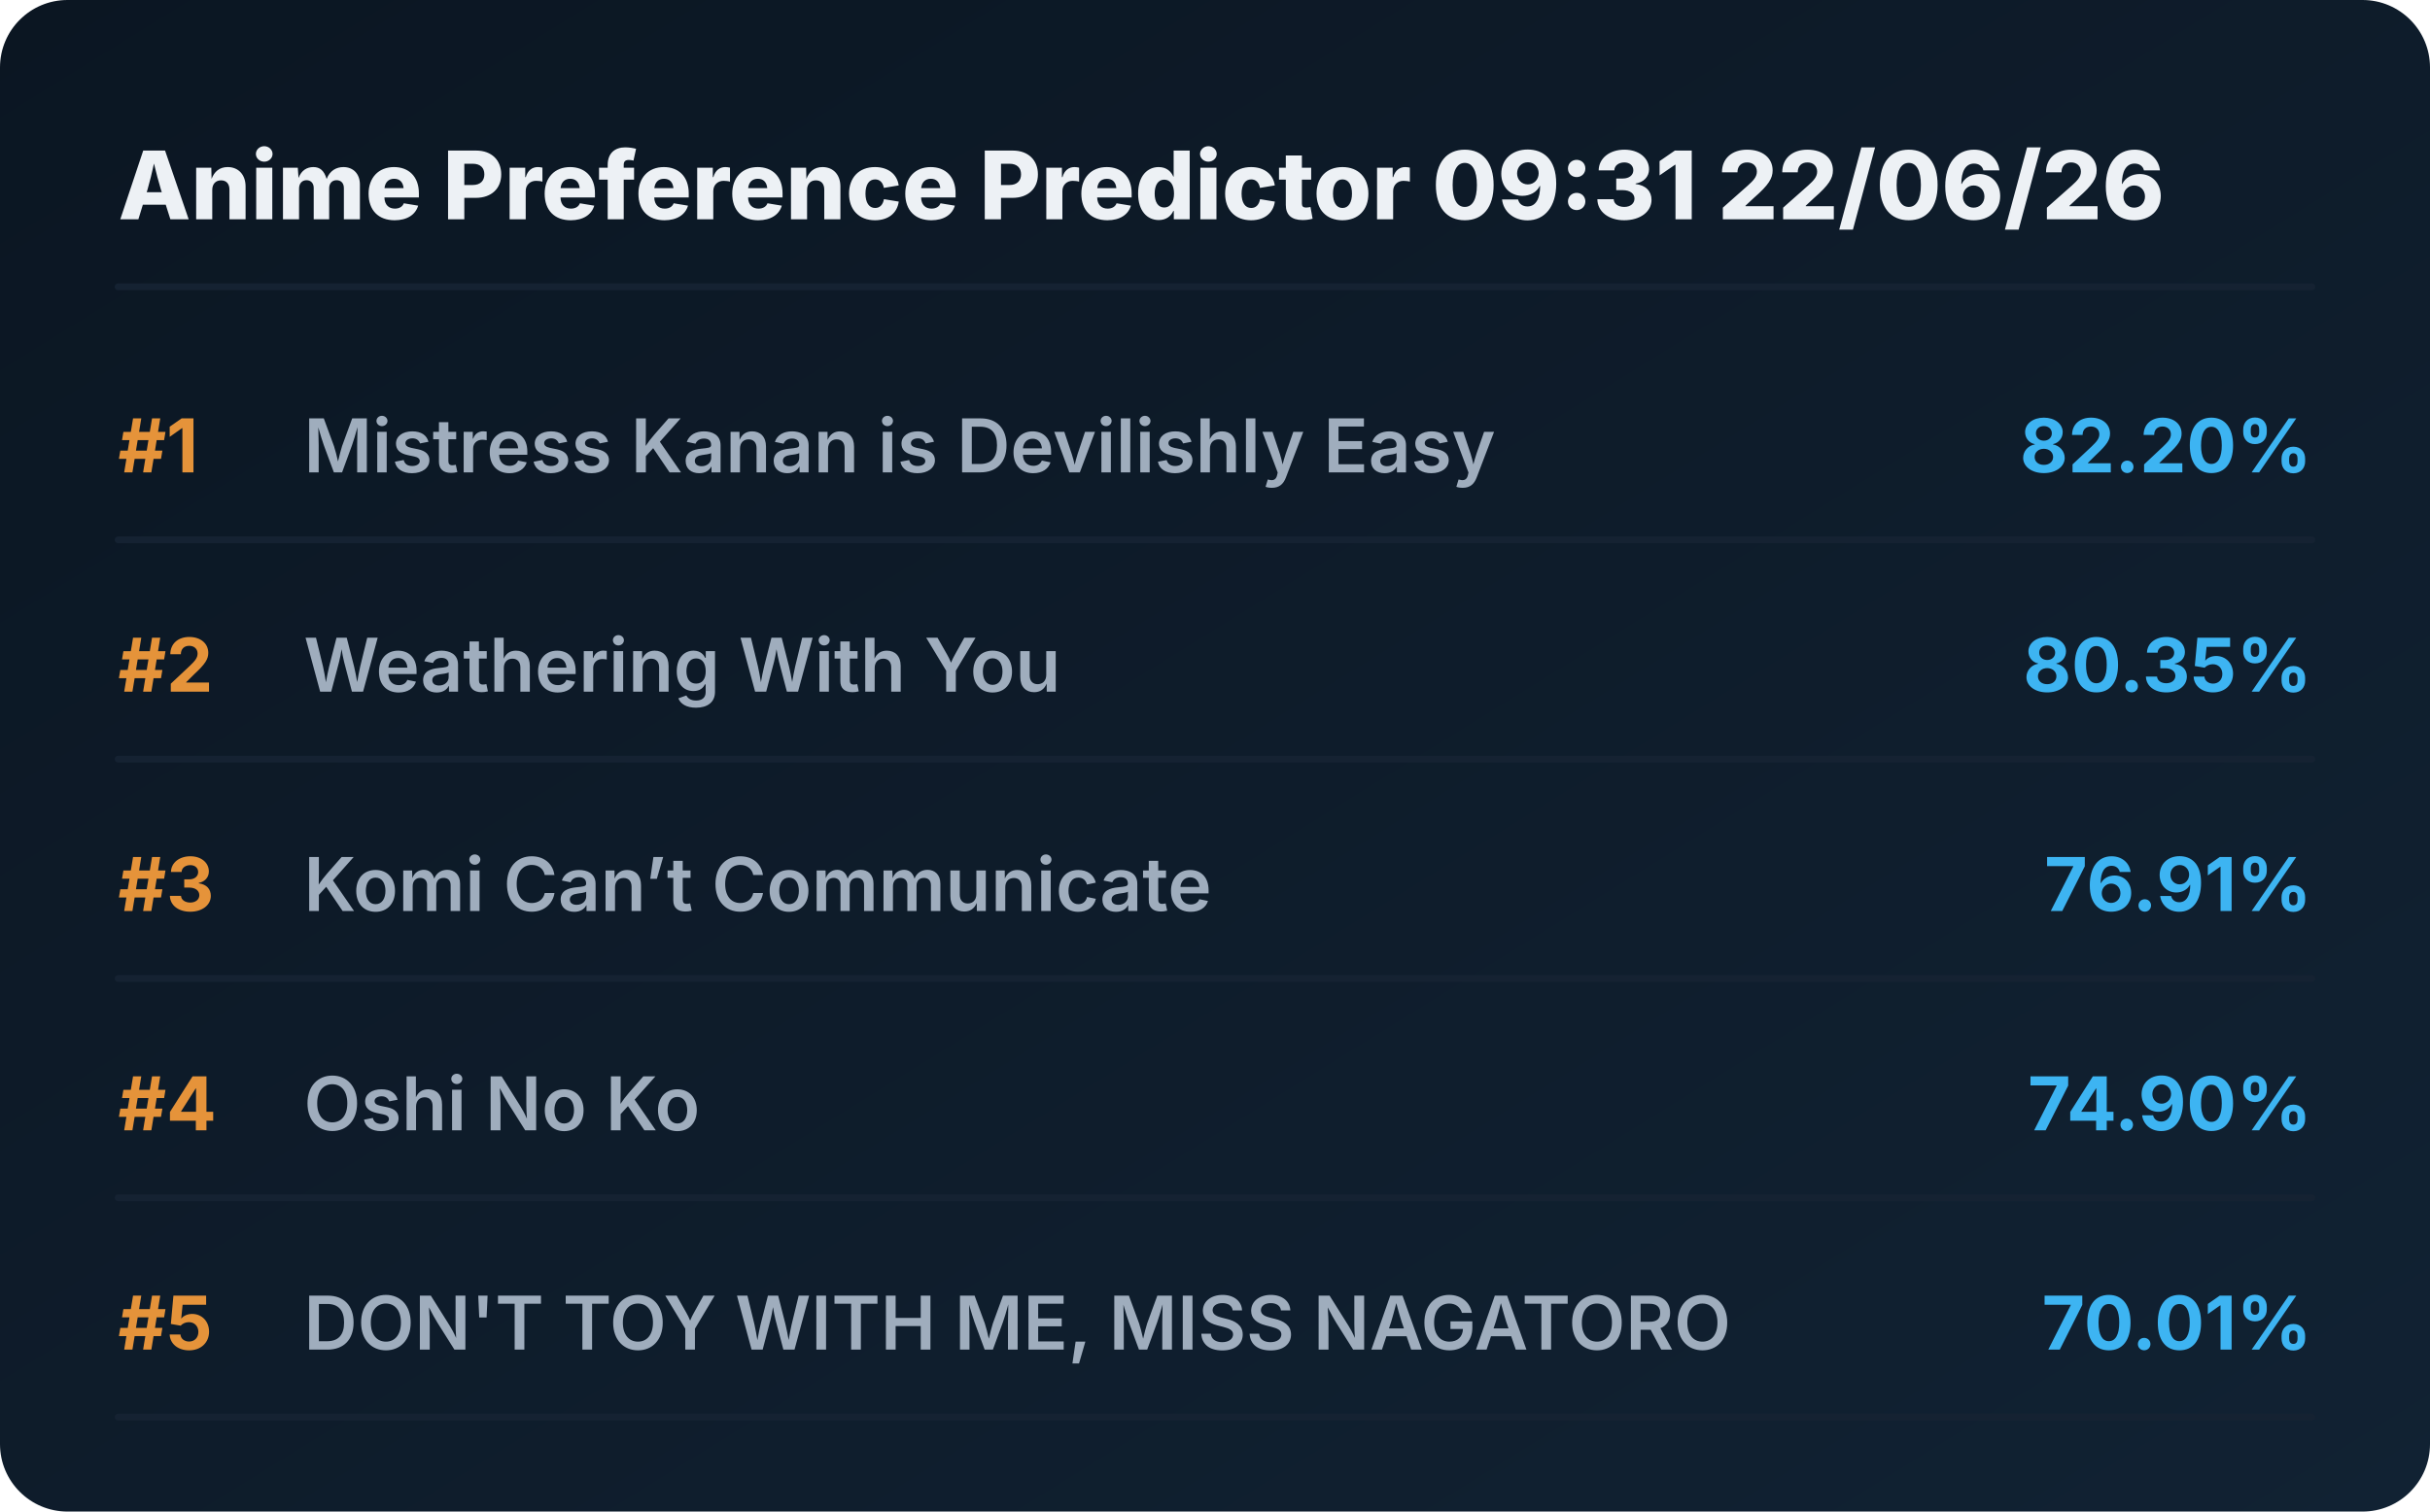
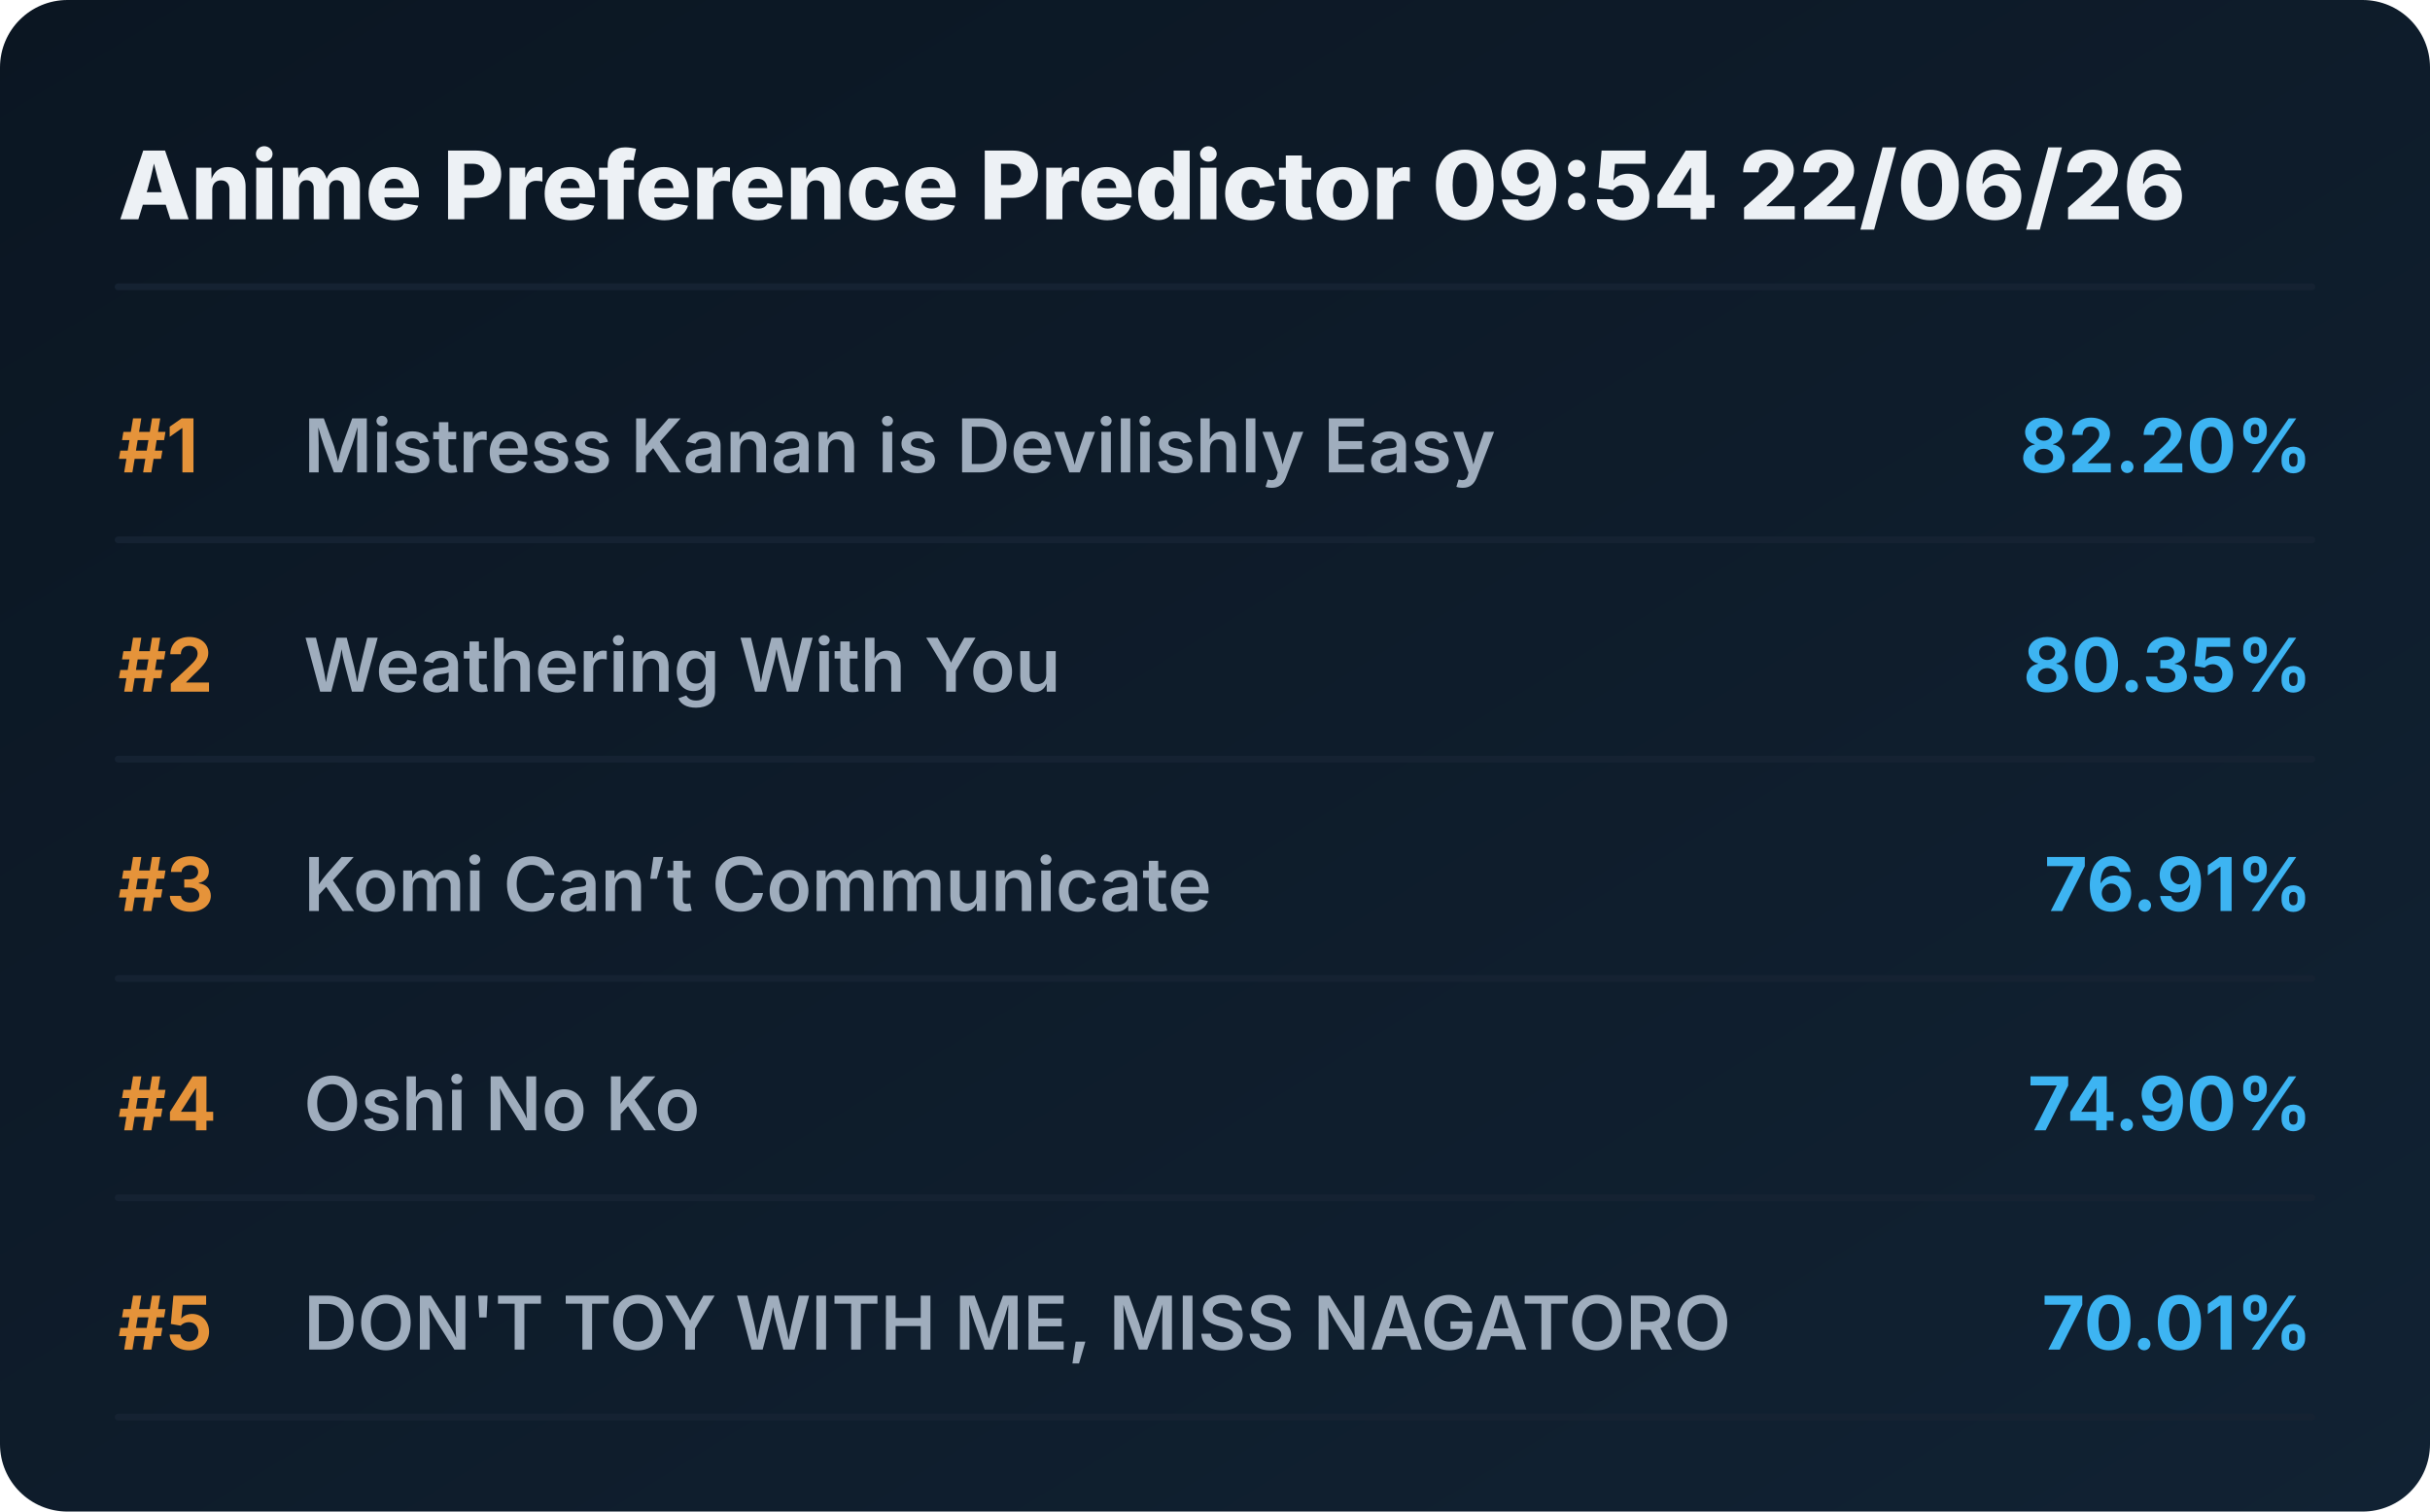
<svg xmlns="http://www.w3.org/2000/svg" viewBox="0 0 720 448" preserveAspectRatio="xMidYMid meet" style="width: 100%; height: auto; max-width: 720px;">
  <defs>
    <linearGradient id="boxGrad" x1="0%" y1="0%" x2="100%" y2="100%">
      <stop offset="0%" stop-color="#0b1622" />
      <stop offset="100%" stop-color="#112233" />
    </linearGradient>
    <clipPath id="titleClip">
      <rect x="90" y="0" width="510" height="100%" />
    </clipPath>
  </defs>
  <style>
    .bg { fill: url(#boxGrad); rx: 20px; }
    .header { font-family: 'Overpass', 'Inter', system-ui, sans-serif; font-weight: 800; font-size: 28px; fill: #edf1f5; }
    .rank { font-family: 'Overpass', 'Inter', system-ui, sans-serif; font-weight: 700; font-size: 22px; fill: #e5933a; }
    .title { font-family: 'Overpass', 'Inter', system-ui, sans-serif; font-weight: 600; font-size: 22px; fill: #9fadbd; }
    .score { font-family: 'Overpass', 'Inter', system-ui, sans-serif; font-weight: 700; font-size: 22px; fill: #3db4f2; }
    .line { stroke: #152232; stroke-width: 2; stroke-linecap: round; }
  </style>
  <rect class="bg" width="720" height="448" />
-   <text x="35" y="65" class="header">Anime Preference Predictor 09:31 22/06/26</text>
+   <text x="35" y="65" class="header">Anime Preference Predictor 09:54 22/06/26</text>
  <line x1="35" y1="85" x2="685" y2="85" class="line" />
  <g transform="translate(0, 0)">
    <text x="35" y="140" class="rank">#1</text>
    <text x="90" y="140" class="title">Mistress Kanan is Devilishly Easy</text>
    <text x="685" y="140" class="score" text-anchor="end">82.20%</text>
    <line x1="35" y1="160" x2="685" y2="160" class="line" />
  </g>
  <g transform="translate(0, 65)">
    <text x="35" y="140" class="rank">#2</text>
    <text x="90" y="140" class="title">Weathering With You</text>
    <text x="685" y="140" class="score" text-anchor="end">80.35%</text>
    <line x1="35" y1="160" x2="685" y2="160" class="line" />
  </g>
  <g transform="translate(0, 130)">
    <text x="35" y="140" class="rank">#3</text>
    <text x="90" y="140" class="title">Komi Can’t Communicate</text>
    <text x="685" y="140" class="score" text-anchor="end">76.91%</text>
    <line x1="35" y1="160" x2="685" y2="160" class="line" />
  </g>
  <g transform="translate(0, 195)">
    <text x="35" y="140" class="rank">#4</text>
    <text x="90" y="140" class="title">Oshi No Ko</text>
    <text x="685" y="140" class="score" text-anchor="end">74.90%</text>
    <line x1="35" y1="160" x2="685" y2="160" class="line" />
  </g>
  <g transform="translate(0, 260)">
    <text x="35" y="140" class="rank">#5</text>
    <text x="90" y="140" class="title">DON'T TOY WITH ME, MISS NAGATORO</text>
    <text x="685" y="140" class="score" text-anchor="end">70.01%</text>
    <line x1="35" y1="160" x2="685" y2="160" class="line" />
  </g>
</svg>
